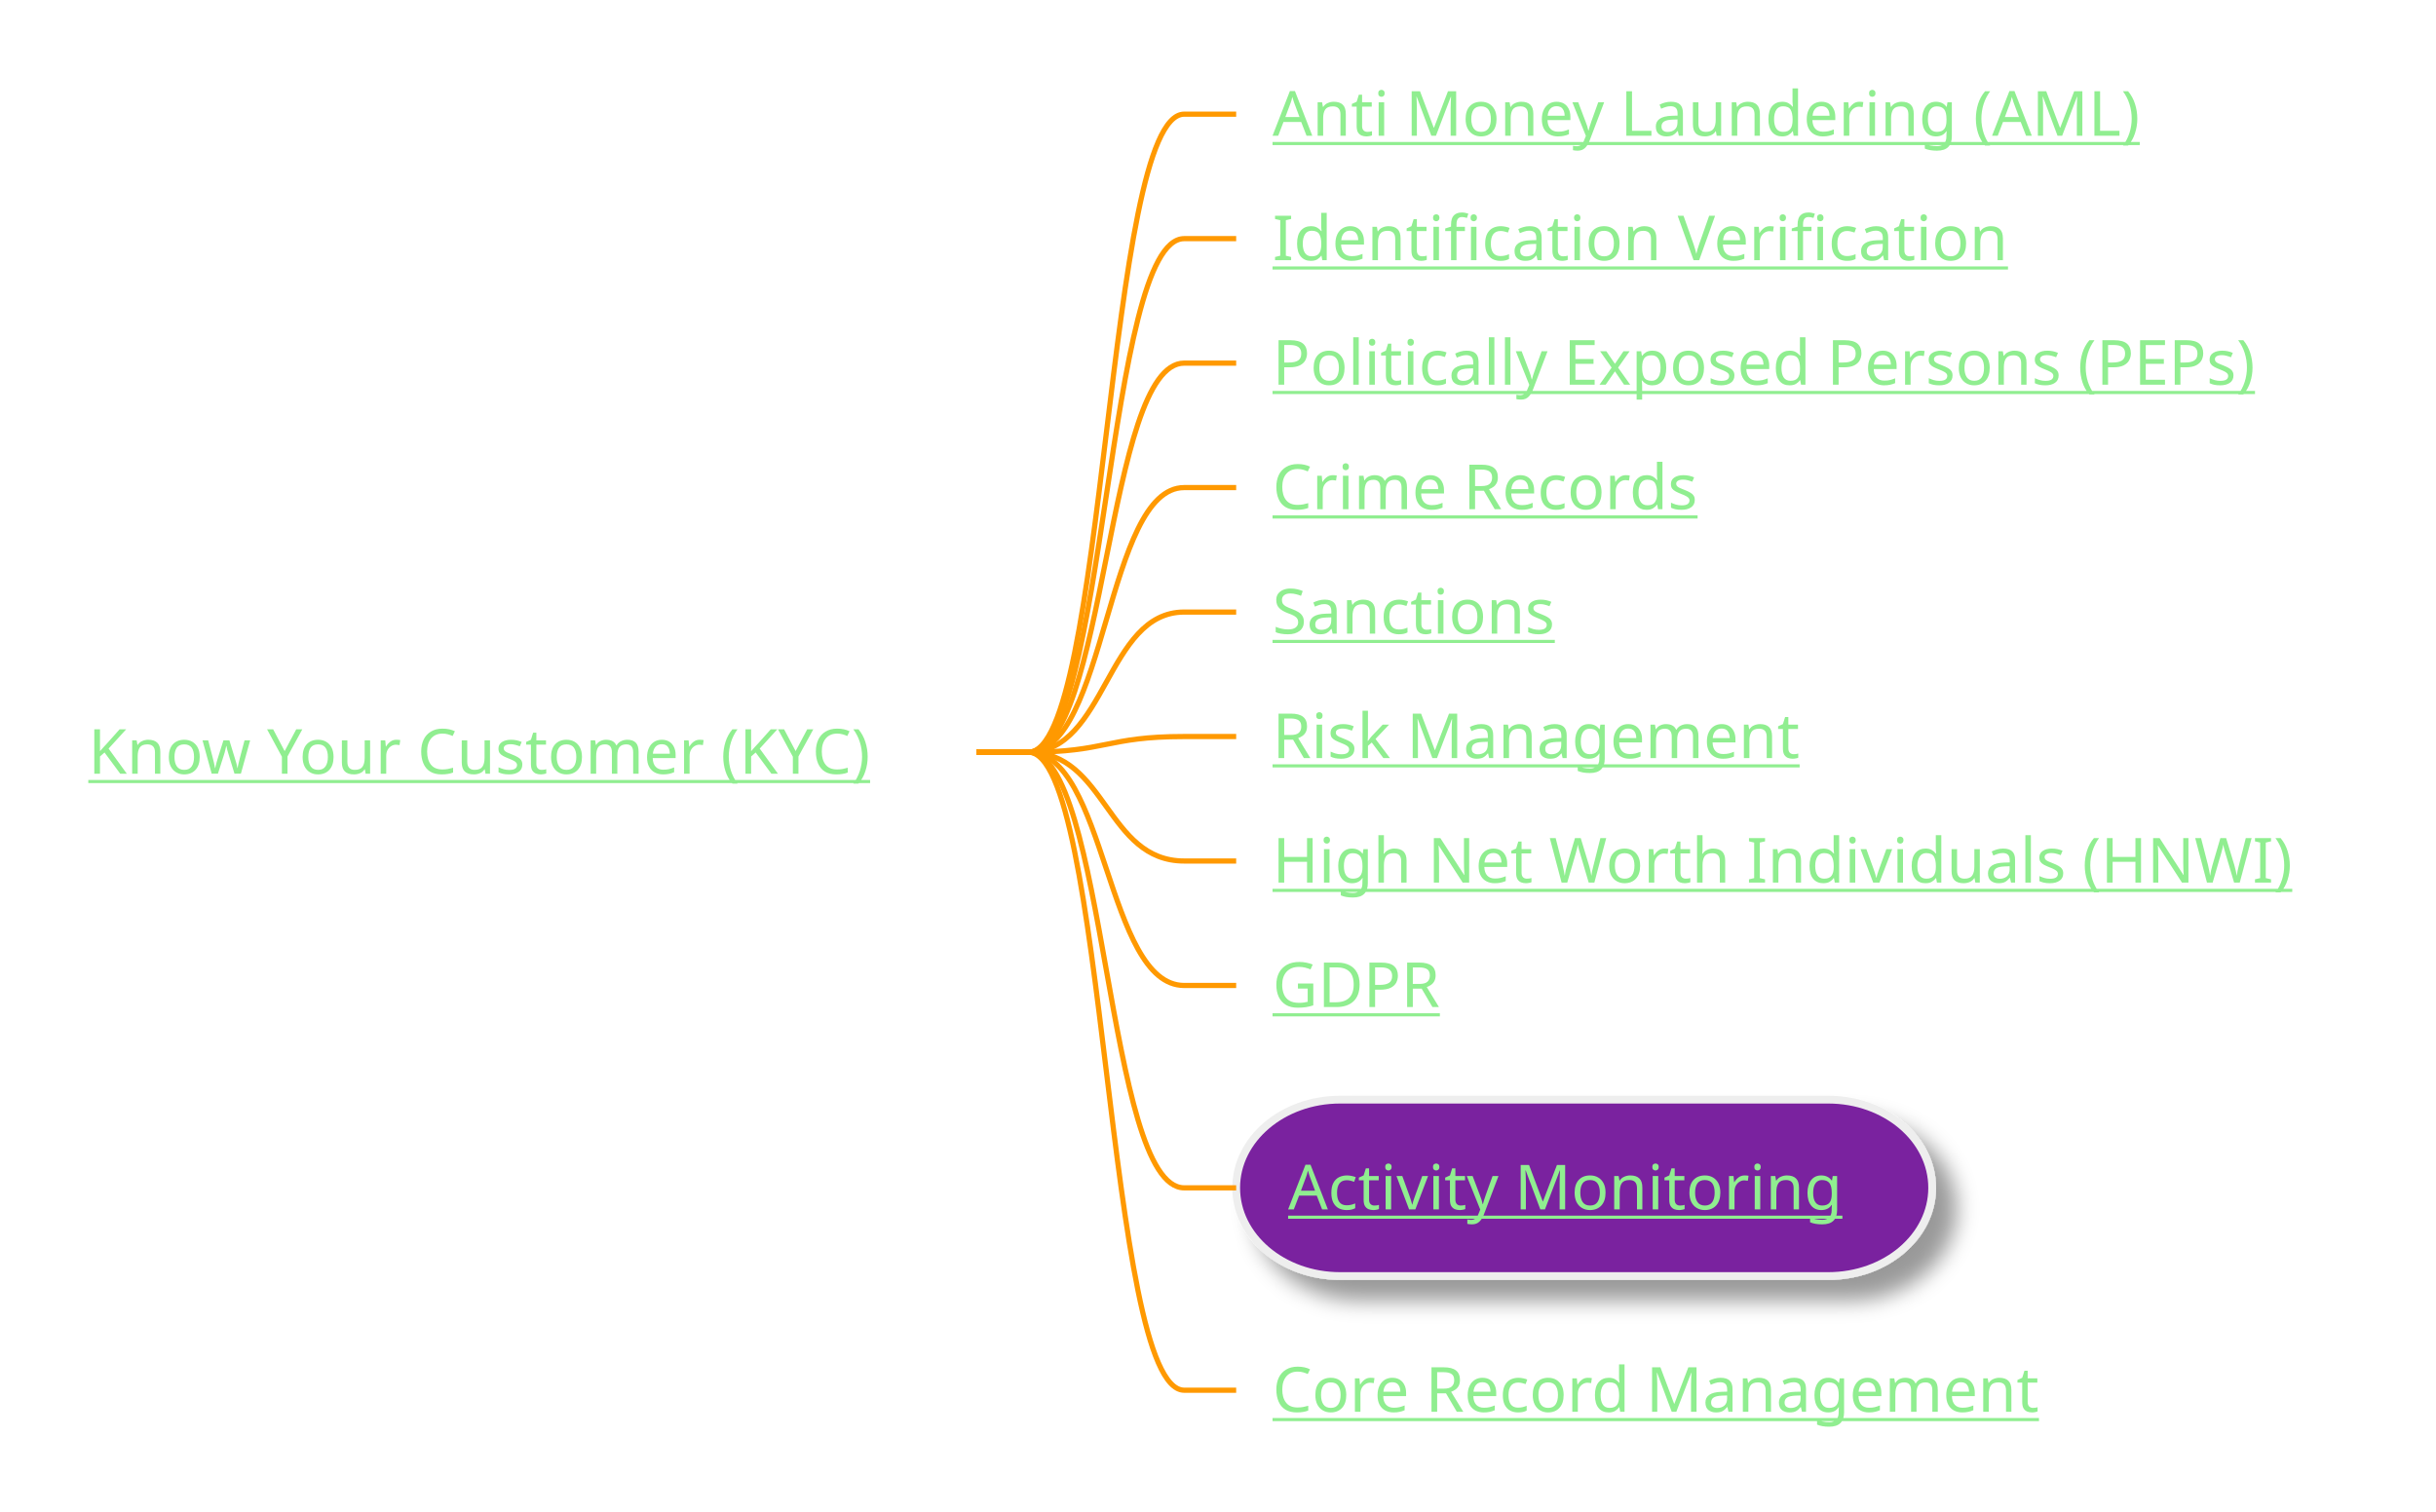
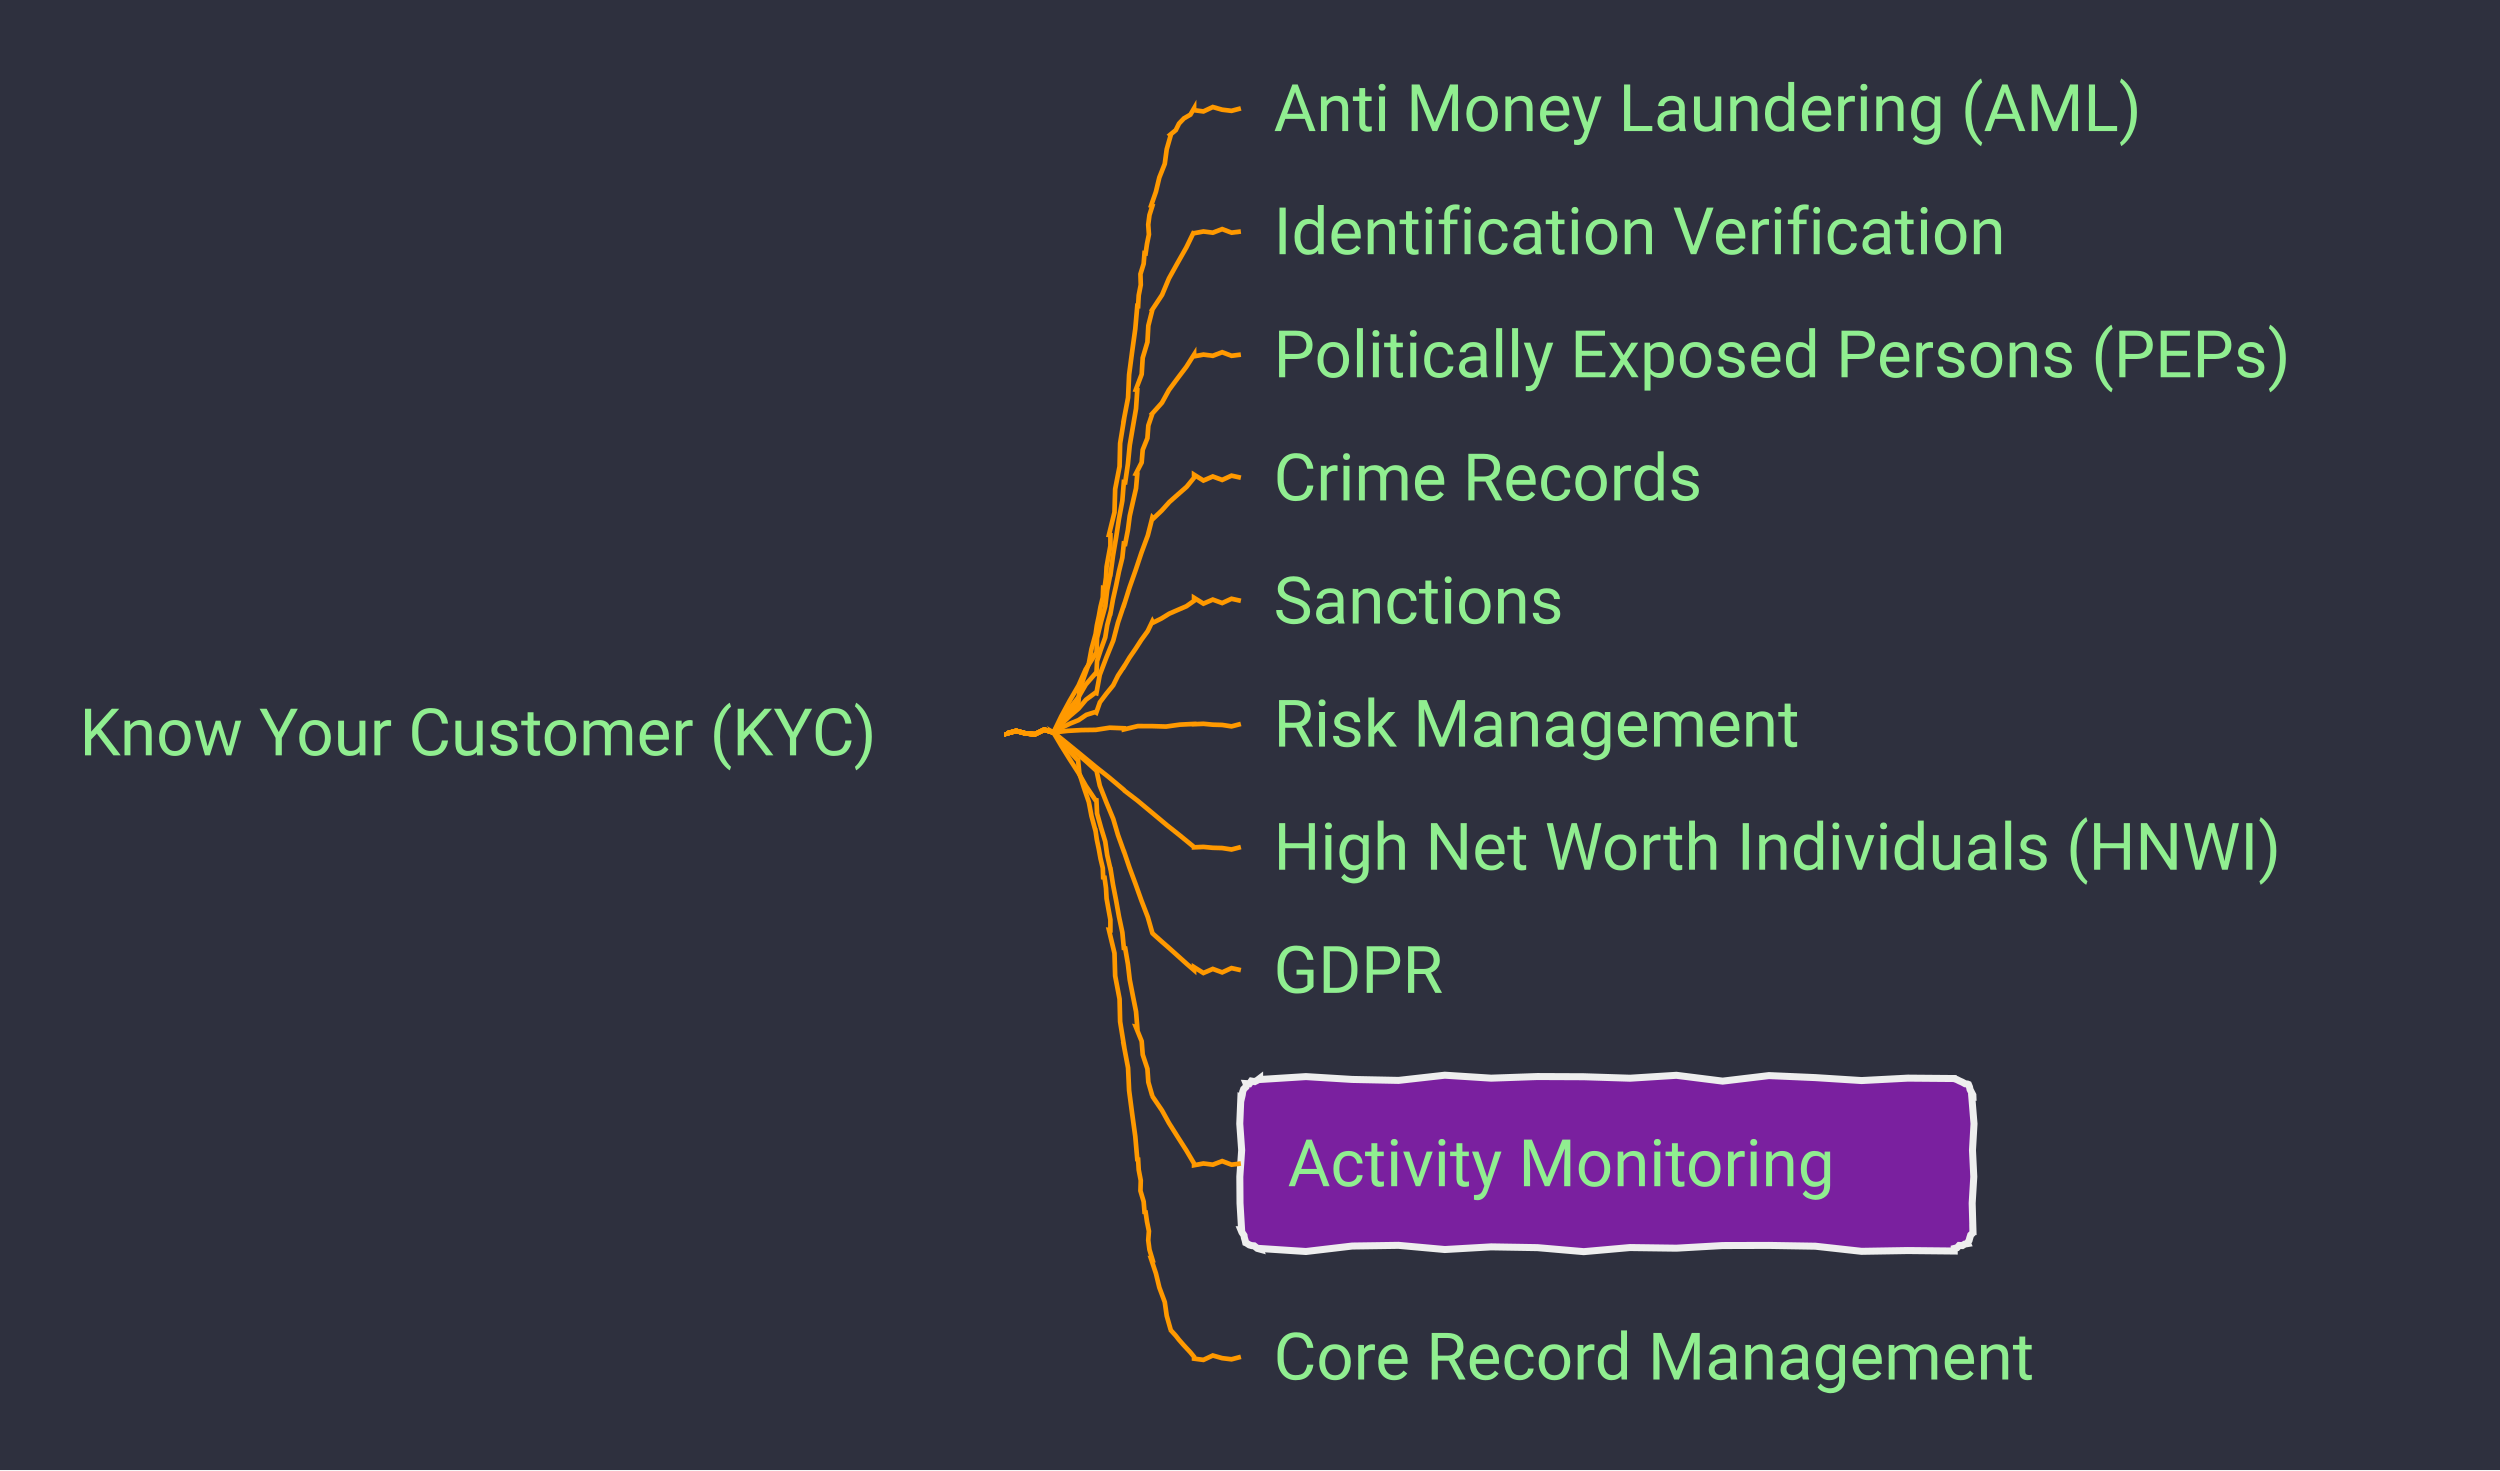
- <svg xmlns="http://www.w3.org/2000/svg" xmlns:xlink="http://www.w3.org/1999/xlink" contentStyleType="text/css" height="291px" preserveAspectRatio="none" style="width:469px;height:291px;background:#2E303E;" version="1.1" viewBox="0 0 469 291" width="469px" zoomAndPan="magnify">
-   <defs>
-     <filter height="300%" id="f1nbpcvs7msbul" width="300%" x="-1" y="-1">
-       <feGaussianBlur result="blurOut" stdDeviation="2.0" />
-       <feColorMatrix in="blurOut" result="blurOut2" type="matrix" values="0 0 0 0 0 0 0 0 0 0 0 0 0 0 0 0 0 0 .4 0" />
-       <feOffset dx="4.0" dy="4.0" in="blurOut2" result="blurOut3" />
-       <feBlend in="SourceGraphic" in2="blurOut3" mode="normal" />
-     </filter>
-   </defs>
+ <svg xmlns="http://www.w3.org/2000/svg" xmlns:xlink="http://www.w3.org/1999/xlink" contentStyleType="text/css" data-diagram-type="MINDMAP" height="314px" preserveAspectRatio="none" style="width:534px;height:314px;background:#2E303E;" version="1.1" viewBox="0 0 534 314" width="534px" zoomAndPan="magnify">
+   <defs />
  <g>
+     <rect fill="#2E303E" height="314" style="stroke:none;stroke-width:1;" width="534" x="0" y="0" />
    <a href="/use-case/client-360/know-your-customer/" target="_top" title="/use-case/client-360/know-your-customer/" xlink:actuate="onRequest" xlink:href="/use-case/client-360/know-your-customer/" xlink:show="new" xlink:title="/use-case/client-360/know-your-customer/" xlink:type="simple">
-       <text fill="#90EE90" font-family="sans-serif" font-size="12" lengthAdjust="spacing" text-decoration="underline" textLength="163" x="17" y="148.998">Know Your Customer (KYC)</text>
+       <text fill="#90EE90" font-family="'Roboto'" font-size="14" lengthAdjust="spacing" textLength="189.602" x="17" y="161.331">Know Your Customer (KYC)</text>
    </a>
    <a href="/use-case/client-360/know-your-customer/anti-money-laundering/" target="_top" title="/use-case/client-360/know-your-customer/anti-money-laundering/" xlink:actuate="onRequest" xlink:href="/use-case/client-360/know-your-customer/anti-money-laundering/" xlink:show="new" xlink:title="/use-case/client-360/know-your-customer/anti-money-laundering/" xlink:type="simple">
-       <text fill="#90EE90" font-family="sans-serif" font-size="12" lengthAdjust="spacing" text-decoration="underline" textLength="174" x="245" y="26.139">Anti Money Laundering (AML)</text>
+       <text fill="#90EE90" font-family="'Roboto'" font-size="14" lengthAdjust="spacing" textLength="207.006" x="272.052" y="27.995">Anti Money Laundering (AML)</text>
    </a>
-     <path d="M188,144.844 L198,144.844 C213,144.844 213,21.984 228,21.984 L238,21.984 " fill="none" style="stroke:#FF9900;stroke-width:1.0;" />
+     <path d="M215.052,156.484 L215.052,156.671 L217.052,156.116 L219.052,156.656 L221.052,156.84 L223.052,155.85 L225.052,156.484 L225.052,156.484 L225.026,156.462 L225.905,155.214 L226.915,154.081 L228.017,153.027 L228.804,151.699 L230.032,150.755 L230.27,150.817 L230.546,147.664 L231.518,144.691 L232.573,141.741 L233.136,138.662 L233.958,135.651 L233.988,135.656 L234.28,133.63 L234.707,131.627 L235.069,129.613 L235.557,127.62 L235.635,125.559 L235.931,125.6 L236.243,123.348 L236.365,121.069 L236.767,118.829 L237.181,116.591 L237.181,114.296 L236.862,114.259 L238.054,109.435 L238.198,104.489 L239.139,99.636 L239.259,94.687 L240.052,89.816 L240.022,89.813 L240.953,84.959 L241.179,80.022 L241.821,75.134 L242.498,70.25 L242.923,65.337 L243.106,65.362 L243.23,63.084 L243.667,60.849 L243.598,58.544 L244.284,56.343 L244.468,54.074 L244.709,54.114 L244.999,52.088 L245.408,50.082 L245.263,47.983 L245.524,45.953 L246.145,43.982 L245.878,43.913 L246.905,40.955 L247.631,37.918 L248.794,34.996 L249.211,31.879 L250.071,28.878 L249.956,28.778 L251.144,27.798 L251.84,26.392 L252.885,25.289 L254.273,24.483 L255.052,23.148 L255.052,23.536 L257.052,23.801 L259.052,22.862 L261.052,23.432 L263.052,23.673 L265.052,23.148" fill="none" style="stroke:#FF9900;stroke-width:1;" />
    <a href="/use-case/client-360/know-your-customer/identification-verification/" target="_top" title="/use-case/client-360/know-your-customer/identification-verification/" xlink:actuate="onRequest" xlink:href="/use-case/client-360/know-your-customer/identification-verification/" xlink:show="new" xlink:title="/use-case/client-360/know-your-customer/identification-verification/" xlink:type="simple">
-       <text fill="#90EE90" font-family="sans-serif" font-size="12" lengthAdjust="spacing" text-decoration="underline" textLength="147" x="245" y="50.107">Identification Verification</text>
+       <text fill="#90EE90" font-family="'Roboto'" font-size="14" lengthAdjust="spacing" textLength="175.991" x="272.052" y="54.292">Identification Verification</text>
    </a>
-     <path d="M188,144.844 L198,144.844 C213,144.844 213,45.953 228,45.953 L238,45.953 " fill="none" style="stroke:#FF9900;stroke-width:1.0;" />
+     <path d="M215.052,156.484 L215.052,156.671 L217.052,156.116 L219.052,156.656 L221.052,156.84 L223.052,155.85 L225.052,156.484 L225.052,156.484 L225.021,156.468 L226.666,153.05 L228.464,149.714 L230.369,146.435 L231.905,142.96 L233.958,139.76 L234.2,139.805 L234.327,136.279 L235.161,132.886 L236.08,129.509 L236.499,126.038 L237.181,122.617 L237.211,122.621 L237.741,118.684 L238.408,114.767 L239.008,110.841 L239.735,106.933 L240.052,102.965 L240.347,103.008 L240.925,99.078 L241.312,95.121 L241.978,91.204 L242.657,87.289 L242.923,83.313 L242.608,83.254 L243.864,79.94 L244.082,76.432 L245.09,73.071 L245.285,69.558 L246.145,66.17 L246.119,66.156 L248.218,62.98 L249.689,59.47 L251.531,56.157 L253.403,52.861 L255.052,49.445 L255.052,49.815 L257.052,49.442 L259.052,49.701 L261.052,48.937 L263.052,49.698 L265.052,49.445" fill="none" style="stroke:#FF9900;stroke-width:1;" />
    <a href="/use-case/client-360/know-your-customer/peps/" target="_top" title="/use-case/client-360/know-your-customer/peps/" xlink:actuate="onRequest" xlink:href="/use-case/client-360/know-your-customer/peps/" xlink:show="new" xlink:title="/use-case/client-360/know-your-customer/peps/" xlink:type="simple">
-       <text fill="#90EE90" font-family="sans-serif" font-size="12" lengthAdjust="spacing" text-decoration="underline" textLength="203" x="245" y="74.076">Politically Exposed Persons (PEPs)</text>
+       <text fill="#90EE90" font-family="'Roboto'" font-size="14" lengthAdjust="spacing" textLength="238.02" x="272.052" y="80.589">Politically Exposed Persons (PEPs)</text>
    </a>
-     <path d="M188,144.844 L198,144.844 C213,144.844 213,69.922 228,69.922 L238,69.922 " fill="none" style="stroke:#FF9900;stroke-width:1.0;" />
+     <path d="M215.052,156.484 L215.052,156.671 L217.052,156.116 L219.052,156.656 L221.052,156.84 L223.052,155.85 L225.052,156.484 L225.052,156.484 L225.024,156.464 L226.678,153.852 L228.475,151.34 L230.371,148.897 L231.926,146.214 L233.958,143.868 L234.197,143.928 L234.331,141.214 L235.162,138.675 L236.078,136.156 L236.499,133.514 L237.181,130.937 L237.21,130.943 L237.741,127.97 L238.407,125.023 L239.008,122.063 L239.733,119.127 L240.052,116.113 L240.345,116.17 L240.922,113.206 L241.311,110.205 L241.977,107.258 L242.655,104.314 L242.923,101.29 L242.612,101.212 L243.86,98.776 L244.084,96.085 L245.087,93.588 L245.287,90.891 L246.145,88.358 L246.121,88.341 L248.196,86.025 L249.69,83.299 L251.528,80.816 L253.393,78.352 L255.052,75.742 L255.052,76.112 L257.052,75.739 L259.052,75.998 L261.052,75.233 L263.052,75.995 L265.052,75.742" fill="none" style="stroke:#FF9900;stroke-width:1;" />
    <a href="/use-case/client-360/know-your-customer/crime-records/" target="_top" title="/use-case/client-360/know-your-customer/crime-records/" xlink:actuate="onRequest" xlink:href="/use-case/client-360/know-your-customer/crime-records/" xlink:show="new" xlink:title="/use-case/client-360/know-your-customer/crime-records/" xlink:type="simple">
-       <text fill="#90EE90" font-family="sans-serif" font-size="12" lengthAdjust="spacing" text-decoration="underline" textLength="89" x="245" y="98.045">Crime Records</text>
+       <text fill="#90EE90" font-family="'Roboto'" font-size="14" lengthAdjust="spacing" textLength="102.662" x="272.052" y="106.886">Crime Records</text>
    </a>
-     <path d="M188,144.844 L198,144.844 C213,144.844 213,93.891 228,93.891 L238,93.891 " fill="none" style="stroke:#FF9900;stroke-width:1.0;" />
+     <path d="M215.052,156.484 L215.052,156.671 L217.052,156.116 L219.052,156.656 L221.052,156.84 L223.052,155.85 L225.052,156.484 L225.052,156.484 L225.028,156.459 L226.702,154.646 L228.496,152.958 L230.375,151.358 L231.964,149.457 L233.958,147.977 L234.192,148.054 L234.91,144.148 L236.312,140.464 L237.797,136.807 L238.797,132.993 L240.052,129.262 L240.081,129.271 L241.257,125.514 L242.565,121.8 L243.809,118.065 L245.174,114.37 L246.145,110.546 L246.351,110.762 L248.135,109.063 L249.786,107.225 L251.632,105.591 L253.486,103.966 L255.052,102.039 L255.052,101.398 L257.052,102.642 L259.052,101.775 L261.052,102.514 L263.052,101.599 L265.052,102.039" fill="none" style="stroke:#FF9900;stroke-width:1;" />
    <a href="/use-case/client-360/know-your-customer/sanctions/" target="_top" title="/use-case/client-360/know-your-customer/sanctions/" xlink:actuate="onRequest" xlink:href="/use-case/client-360/know-your-customer/sanctions/" xlink:show="new" xlink:title="/use-case/client-360/know-your-customer/sanctions/" xlink:type="simple">
-       <text fill="#90EE90" font-family="sans-serif" font-size="12" lengthAdjust="spacing" text-decoration="underline" textLength="58" x="245" y="122.014">Sanctions</text>
+       <text fill="#90EE90" font-family="'Roboto'" font-size="14" lengthAdjust="spacing" textLength="68.147" x="272.052" y="133.183">Sanctions</text>
    </a>
-     <path d="M188,144.844 L198,144.844 C213,144.844 213,117.859 228,117.859 L238,117.859 " fill="none" style="stroke:#FF9900;stroke-width:1.0;" />
+     <path d="M215.052,156.484 L215.052,156.671 L217.052,156.116 L219.052,156.656 L221.052,156.84 L223.052,155.85 L225.052,156.484 L225.052,156.484 L225.036,156.453 L226.749,155.435 L228.539,154.572 L230.382,153.818 L232.041,152.69 L233.958,152.086 L234.166,152.217 L234.94,150.002 L236.321,148.169 L237.777,146.383 L238.801,144.325 L240.052,142.41 L240.077,142.426 L241.258,140.467 L242.556,138.582 L243.798,136.661 L245.147,134.808 L246.145,132.734 L246.278,133.001 L248.06,132.125 L249.758,131.076 L251.581,130.28 L253.409,129.495 L255.052,128.336 L255.052,127.695 L257.052,128.939 L259.052,128.072 L261.052,128.81 L263.052,127.896 L265.052,128.336" fill="none" style="stroke:#FF9900;stroke-width:1;" />
    <a href="/use-case/client-360/know-your-customer/risk-management/" target="_top" title="/use-case/client-360/know-your-customer/risk-management/" xlink:actuate="onRequest" xlink:href="/use-case/client-360/know-your-customer/risk-management/" xlink:show="new" xlink:title="/use-case/client-360/know-your-customer/risk-management/" xlink:type="simple">
-       <text fill="#90EE90" font-family="sans-serif" font-size="12" lengthAdjust="spacing" text-decoration="underline" textLength="105" x="245" y="145.982">Risk Management</text>
+       <text fill="#90EE90" font-family="'Roboto'" font-size="14" lengthAdjust="spacing" textLength="125.692" x="272.052" y="159.48">Risk Management</text>
    </a>
-     <path d="M188,144.844 L198,144.844 C213,144.844 213,141.828 228,141.828 L238,141.828 " fill="none" style="stroke:#FF9900;stroke-width:1.0;" />
+     <path d="M215.052,156.484 L215.052,156.671 L217.052,156.116 L219.052,156.656 L221.052,156.84 L223.052,155.85 L225.052,156.484 L225.052,156.484 L225.05,156.45 L228.04,156.11 L231.041,155.944 L234.05,155.899 L237.033,155.437 L240.052,155.559 L240.067,155.804 L243.035,155.094 L246.046,155.101 L249.064,155.195 L252.049,154.78 L255.052,154.633 L255.052,154.694 L257.052,154.604 L259.052,154.792 L261.052,154.845 L263.052,155.153 L265.052,154.633" fill="none" style="stroke:#FF9900;stroke-width:1;" />
    <a href="/use-case/client-360/know-your-customer/high-net-worth-individuals/" target="_top" title="/use-case/client-360/know-your-customer/high-net-worth-individuals/" xlink:actuate="onRequest" xlink:href="/use-case/client-360/know-your-customer/high-net-worth-individuals/" xlink:show="new" xlink:title="/use-case/client-360/know-your-customer/high-net-worth-individuals/" xlink:type="simple">
-       <text fill="#90EE90" font-family="sans-serif" font-size="12" lengthAdjust="spacing" text-decoration="underline" textLength="204" x="245" y="169.951">High Net Worth Individuals (HNWI)</text>
+       <text fill="#90EE90" font-family="'Roboto'" font-size="14" lengthAdjust="spacing" textLength="242.45" x="272.052" y="185.776">High Net Worth Individuals (HNWI)</text>
    </a>
-     <path d="M188,144.844 L198,144.844 C213,144.844 213,165.797 228,165.797 L238,165.797 " fill="none" style="stroke:#FF9900;stroke-width:1.0;" />
+     <path d="M215.052,156.484 L215.052,156.671 L217.052,156.116 L219.052,156.656 L221.052,156.84 L223.052,155.85 L225.052,156.484 L225.052,156.484 L225.03,156.458 L227.932,158.782 L230.944,161.241 L234.033,163.794 L236.858,166.024 L240.052,168.707 L240.207,168.898 L242.875,170.934 L245.996,173.528 L249.173,176.189 L252.028,178.456 L255.052,180.93 L255.052,180.99 L257.052,180.901 L259.052,181.088 L261.052,181.142 L263.052,181.45 L265.052,180.93" fill="none" style="stroke:#FF9900;stroke-width:1;" />
    <a href="/use-case/client-360/know-your-customer/gdpr/" target="_top" title="/use-case/client-360/know-your-customer/gdpr/" xlink:actuate="onRequest" xlink:href="/use-case/client-360/know-your-customer/gdpr/" xlink:show="new" xlink:title="/use-case/client-360/know-your-customer/gdpr/" xlink:type="simple">
-       <text fill="#90EE90" font-family="sans-serif" font-size="12" lengthAdjust="spacing" text-decoration="underline" textLength="31" x="245" y="193.92">GDPR</text>
+       <text fill="#90EE90" font-family="'Roboto'" font-size="14" lengthAdjust="spacing" textLength="39.799" x="272.052" y="212.073">GDPR</text>
    </a>
-     <path d="M188,144.844 L198,144.844 C213,144.844 213,189.766 228,189.766 L238,189.766 " fill="none" style="stroke:#FF9900;stroke-width:1.0;" />
-     <rect fill="#7A209F" filter="url(#f1nbpcvs7msbul)" height="33.969" rx="20" ry="20" style="stroke:#EEEEEE;stroke-width:1.5;" width="134" x="238" y="211.75" />
+     <path d="M215.052,156.484 L215.052,156.671 L217.052,156.116 L219.052,156.656 L221.052,156.84 L223.052,155.85 L225.052,156.484 L225.052,156.484 L225.029,156.459 L226.707,157.929 L228.501,159.529 L230.375,161.219 L231.972,162.598 L233.958,164.413 L234.19,164.494 L234.912,167.809 L236.312,171.361 L237.796,174.942 L238.797,178.354 L240.052,181.856 L240.08,181.865 L241.257,185.339 L242.564,188.859 L243.808,192.356 L245.173,195.895 L246.145,199.298 L246.344,199.521 L248.127,201.109 L249.783,202.554 L251.626,204.209 L253.478,205.874 L255.052,207.227 L255.052,206.585 L257.052,207.83 L259.052,206.963 L261.052,207.701 L263.052,206.786 L265.052,207.227" fill="none" style="stroke:#FF9900;stroke-width:1;" />
+     <polygon fill="#7A209F" points="269.052,230.375,269.052,230.585,278.943,229.961,288.834,230.568,298.726,230.775,308.617,229.662,318.509,230.297,328.4,229.948,338.291,229.992,348.183,230.307,358.074,229.684,367.965,230.929,377.856,229.745,387.748,230.177,397.639,230.807,407.531,230.289,417.422,230.375,417.431,230.396,417.983,230.6,418.576,230.899,419.149,231.152,419.759,231.493,420.25,231.547,420.457,231.632,420.694,232.199,420.797,232.71,421.096,233.303,421.404,233.899,421.422,234.375,421.182,234.375,421.648,240.034,421.323,245.694,421.6,251.353,421.257,257.012,421.422,262.672,421.401,262.663,421.416,263.332,420.938,263.797,420.751,264.382,420.589,264.978,420.25,265.5,420.303,265.628,419.684,265.733,419.156,266.057,418.48,266.027,418.024,266.525,417.422,266.672,417.422,267.22,407.531,267.116,397.639,267.285,387.748,266.189,377.856,266.02,367.965,266.05,358.074,266.613,348.183,266.475,338.291,267.353,328.4,266.497,318.509,266.329,308.617,266.9,298.726,266.005,288.834,266.153,278.943,267.321,269.052,266.672,269.107,266.806,268.58,266.664,267.879,266.104,267.395,266.067,266.864,265.916,266.223,265.5,266.078,265.44,265.959,264.922,265.793,264.385,265.721,263.886,265.285,263.237,265.052,262.672,265.206,262.672,264.867,257.012,264.826,251.353,265.22,245.694,264.813,240.034,265.052,234.375,265.209,234.44,265.35,233.836,265.438,233.209,265.646,232.633,266.13,232.171,266.223,231.547,266.185,231.454,266.865,231.494,267.284,230.908,267.999,231.034,268.548,230.758,269.052,230.375" style="stroke:#EEEEEE;stroke-width:1.5;" />
    <a href="/use-case/client-360/know-your-customer/activity-monitoring/" target="_top" title="/use-case/client-360/know-your-customer/activity-monitoring/" xlink:actuate="onRequest" xlink:href="/use-case/client-360/know-your-customer/activity-monitoring/" xlink:show="new" xlink:title="/use-case/client-360/know-your-customer/activity-monitoring/" xlink:type="simple">
-       <text fill="#90EE90" font-family="sans-serif" font-size="12" lengthAdjust="spacing" text-decoration="underline" textLength="110" x="248" y="232.889">Activity Monitoring</text>
+       <text fill="#90EE90" font-family="'Roboto'" font-size="14" lengthAdjust="spacing" textLength="131.92" x="275.052" y="253.37">Activity Monitoring</text>
    </a>
-     <path d="M188,144.844 L198,144.844 C213,144.844 213,228.734 228,228.734 L238,228.734 " fill="none" style="stroke:#FF9900;stroke-width:1.0;" />
+     <path d="M215.052,156.484 L215.052,156.671 L217.052,156.116 L219.052,156.656 L221.052,156.84 L223.052,155.85 L225.052,156.484 L225.052,156.484 L225.022,156.466 L226.672,159.261 L228.469,162.147 L230.37,165.097 L231.916,167.827 L233.958,170.865 L234.198,170.918 L234.329,173.754 L235.161,176.743 L236.079,179.751 L236.499,182.65 L237.181,185.606 L237.211,185.611 L237.741,188.983 L238.407,192.379 L239.008,195.763 L239.734,199.168 L240.052,202.504 L240.346,202.554 L240.924,205.934 L241.312,209.282 L241.977,212.677 L242.656,216.074 L242.923,219.402 L242.61,219.333 L243.862,222.414 L244.083,225.27 L245.088,228.297 L245.286,231.147 L246.145,234.142 L246.12,234.126 L248.207,237.192 L249.69,239.883 L251.529,242.796 L253.399,245.726 L255.052,248.523 L255.052,248.893 L257.052,248.52 L259.052,248.779 L261.052,248.015 L263.052,248.776 L265.052,248.523" fill="none" style="stroke:#FF9900;stroke-width:1;" />
    <a href="/use-case/client-360/know-your-customer/core-record-management/" target="_top" title="/use-case/client-360/know-your-customer/core-record-management/" xlink:actuate="onRequest" xlink:href="/use-case/client-360/know-your-customer/core-record-management/" xlink:show="new" xlink:title="/use-case/client-360/know-your-customer/core-record-management/" xlink:type="simple">
-       <text fill="#90EE90" font-family="sans-serif" font-size="12" lengthAdjust="spacing" text-decoration="underline" textLength="157" x="245" y="271.857">Core Record Management</text>
+       <text fill="#90EE90" font-family="'Roboto'" font-size="14" lengthAdjust="spacing" textLength="183.08" x="272.052" y="294.667">Core Record Management</text>
    </a>
-     <path d="M188,144.844 L198,144.844 C213,144.844 213,267.703 228,267.703 L238,267.703 " fill="none" style="stroke:#FF9900;stroke-width:1.0;" />
+     <path d="M215.052,156.484 L215.052,156.671 L217.052,156.116 L219.052,156.656 L221.052,156.84 L223.052,155.85 L225.052,156.484 L225.052,156.484 L225.026,156.462 L225.905,157.506 L226.915,158.664 L228.017,159.902 L228.804,160.866 L230.032,162.214 L230.27,162.276 L230.546,165.164 L231.518,168.233 L232.573,171.325 L233.136,174.288 L233.958,177.318 L233.988,177.323 L234.28,179.334 L234.707,181.368 L235.069,183.39 L235.557,185.434 L235.635,187.41 L235.931,187.45 L236.243,189.703 L236.365,191.93 L236.767,194.195 L237.181,196.463 L237.181,198.673 L236.862,198.635 L238.054,203.604 L238.198,208.449 L239.139,213.388 L239.259,218.231 L240.052,223.152 L240.022,223.149 L240.953,228.087 L241.179,232.942 L241.821,237.846 L242.498,242.754 L242.923,247.632 L243.106,247.657 L243.23,249.884 L243.667,252.155 L243.598,254.355 L244.284,256.66 L244.468,258.895 L244.709,258.935 L244.999,260.946 L245.408,262.976 L245.263,264.915 L245.524,266.921 L246.145,268.987 L245.878,268.917 L246.905,272.001 L247.631,275.006 L248.794,278.125 L249.211,281.051 L250.071,284.091 L249.956,283.991 L251.144,285.303 L251.84,286.188 L252.885,287.377 L254.273,288.864 L255.052,289.82 L255.052,290.208 L257.052,290.473 L259.052,289.534 L261.052,290.104 L263.052,290.345 L265.052,289.82" fill="none" style="stroke:#FF9900;stroke-width:1;" />
  </g>
</svg>
